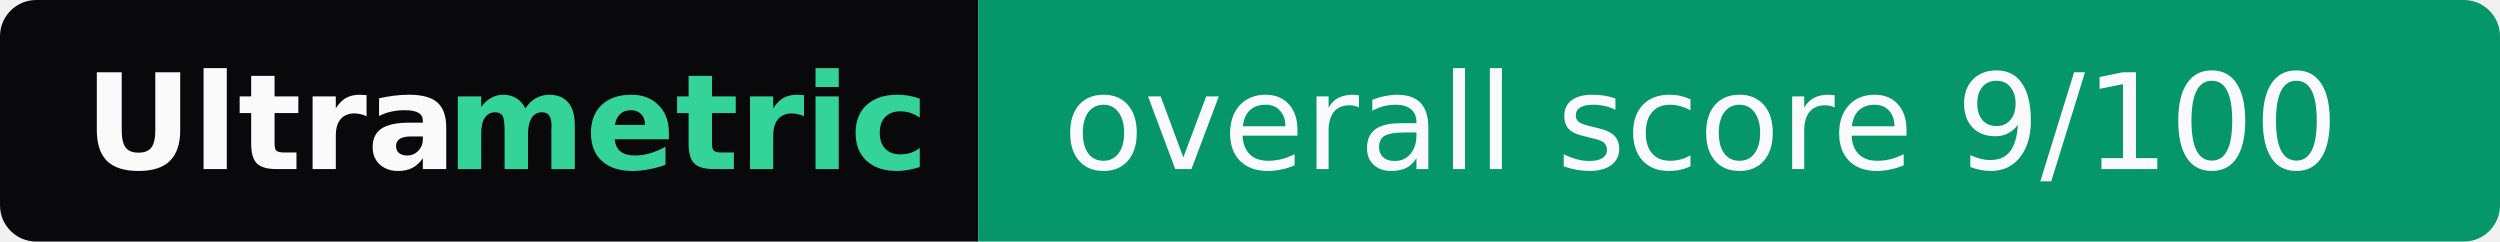
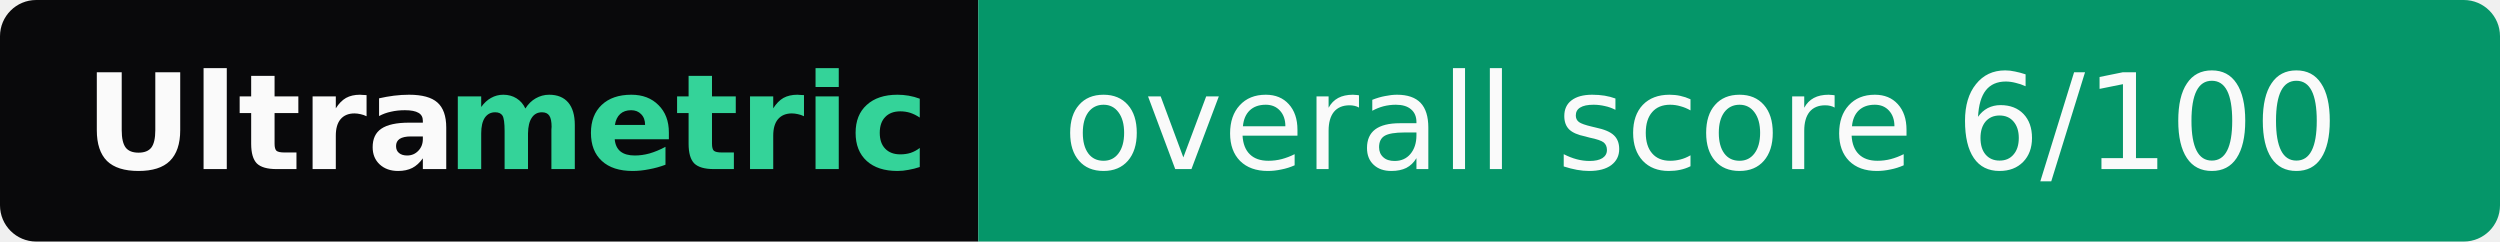
- <svg xmlns="http://www.w3.org/2000/svg" width="207" height="20" role="img" aria-label="Ultrametric: overall score 9/100">
+ <svg xmlns="http://www.w3.org/2000/svg" width="207" height="20" role="img" aria-label="Ultrametric: overall score 6/100">
  <clipPath id="r">
    <rect width="207" height="20" rx="3" fill="#fff" />
  </clipPath>
  <g clip-path="url(#r)">
    <rect width="81" height="20" fill="#09090b" />
    <rect x="81" width="126" height="20" fill="#059669" />
  </g>
  <g font-family="Verdana,Geneva,DejaVu Sans,sans-serif" font-size="11">
    <text x="7" y="14" textLength="30" font-weight="bold" fill="#fafafa">Ultra</text>
    <text x="37" y="14" textLength="37" font-weight="bold" fill="#34d399">metric</text>
-     <text x="88" y="14" textLength="112" fill="#fafafa">overall score 9/100</text>
+     <text x="88" y="14" textLength="112" fill="#fafafa">overall score 6/100</text>
  </g>
</svg>
